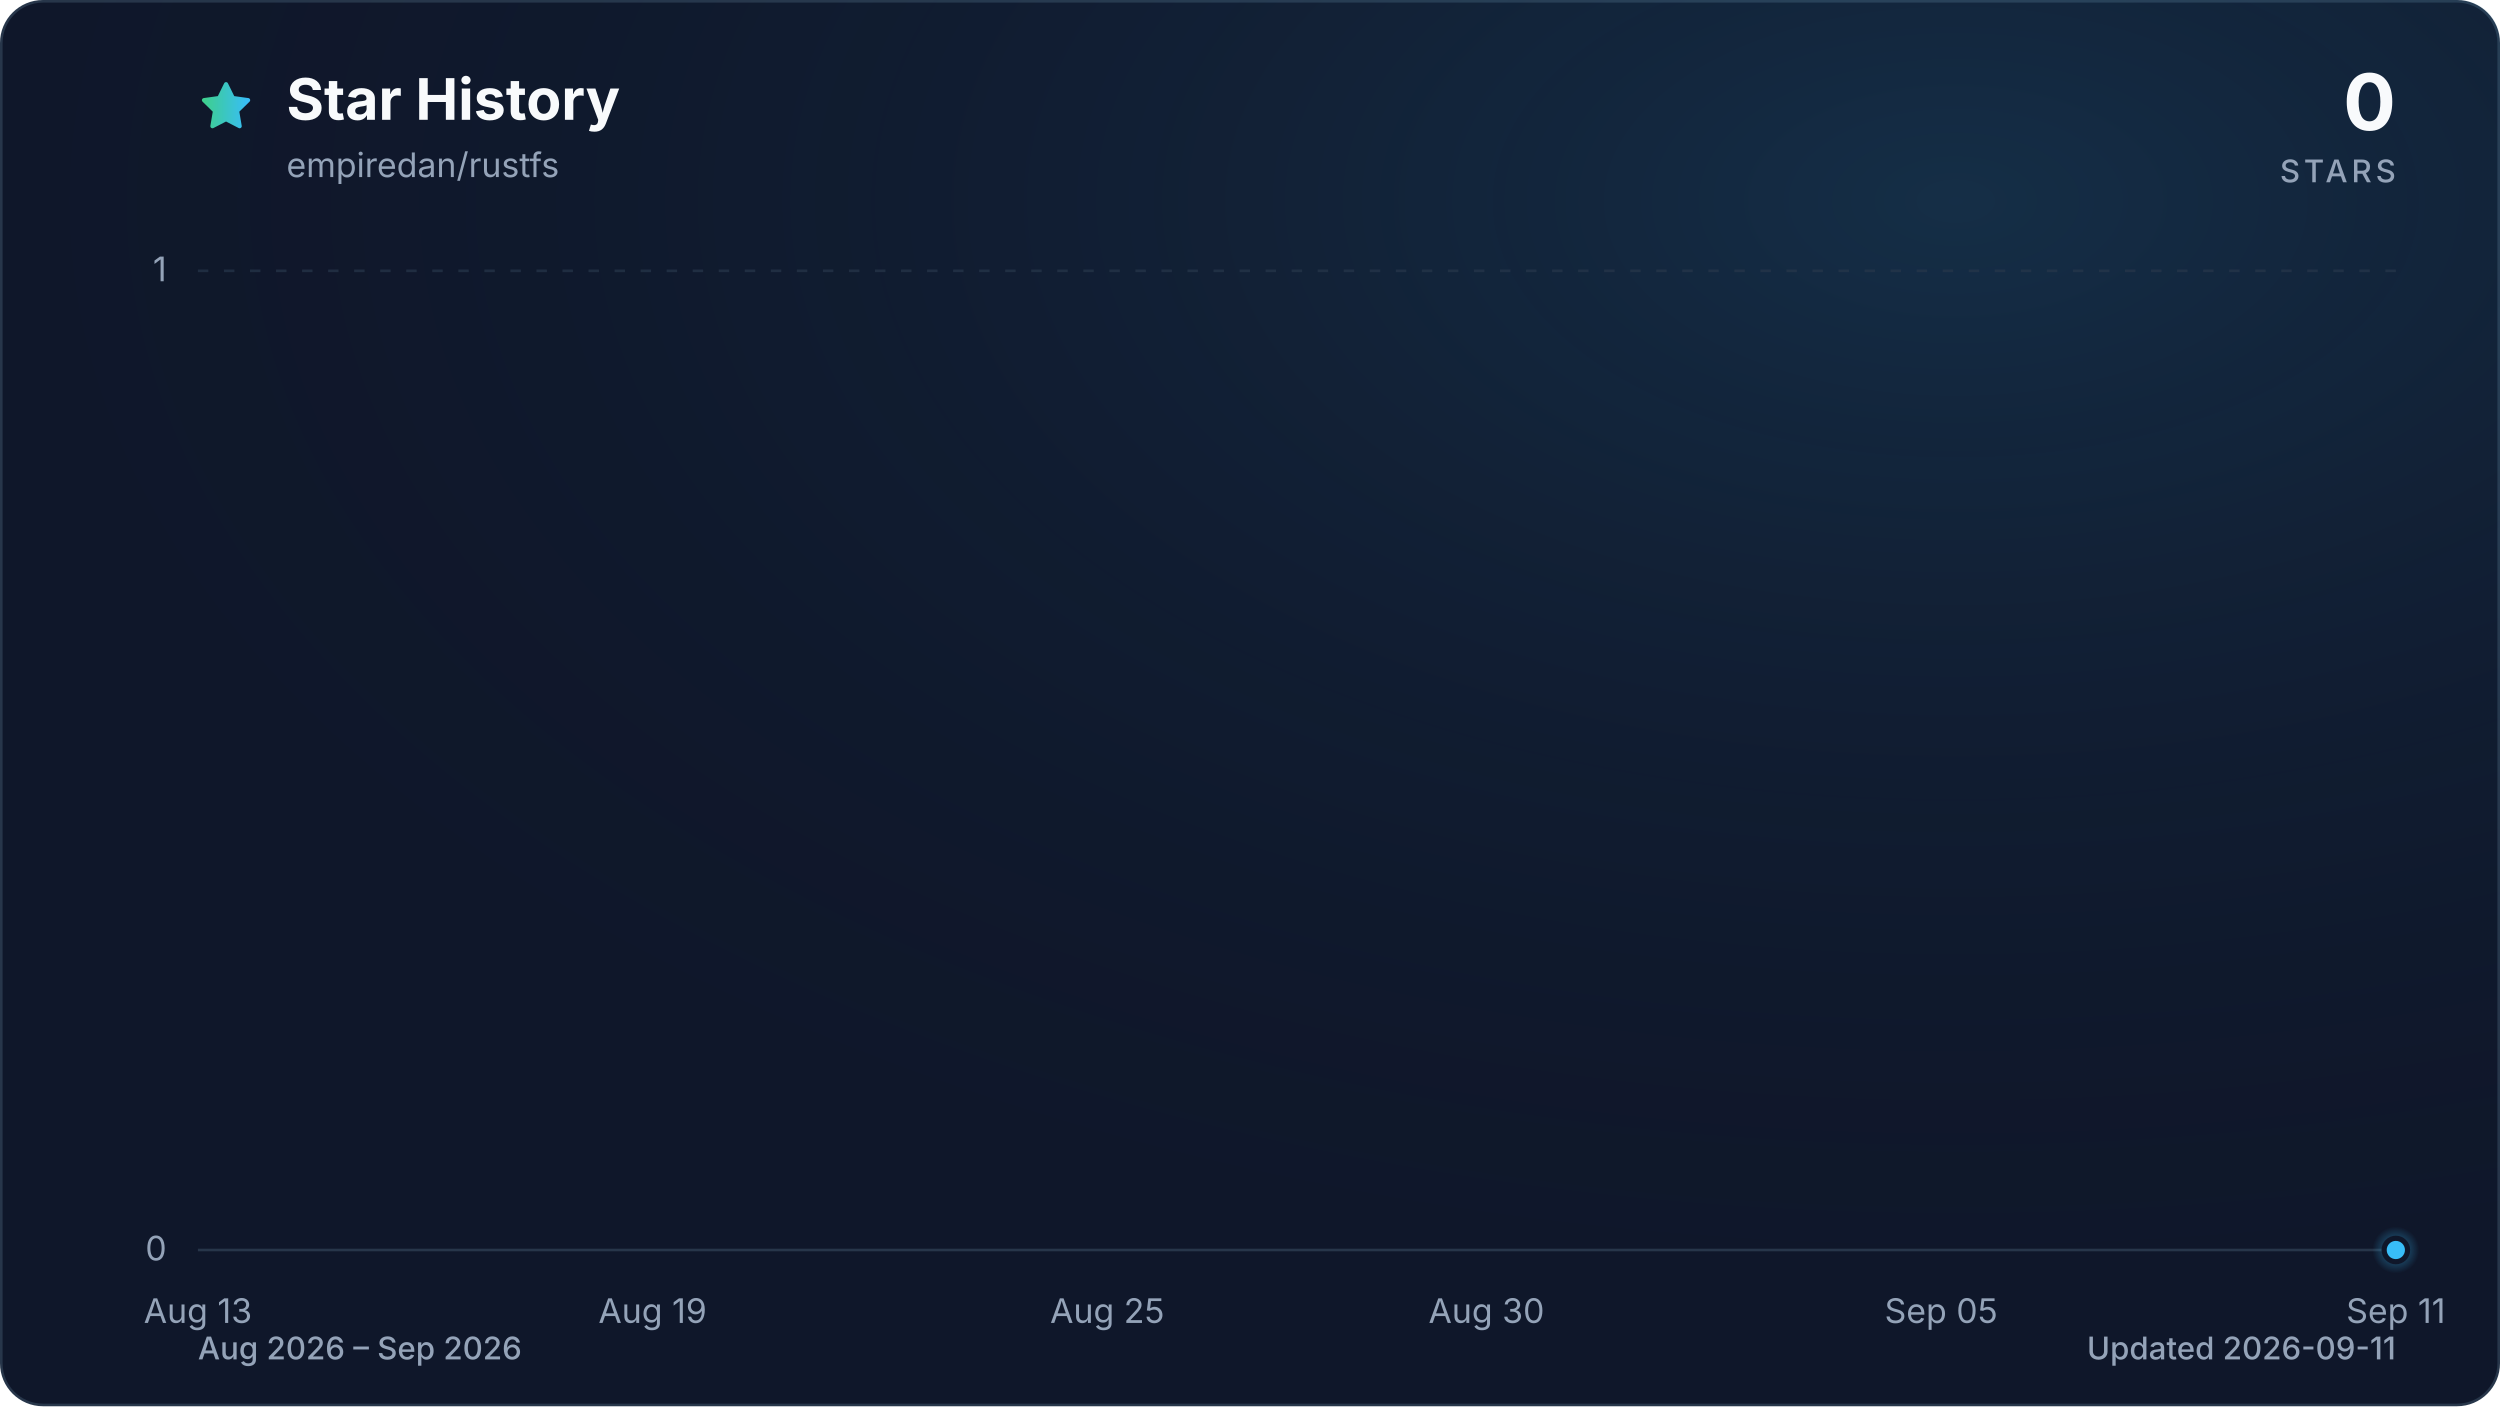
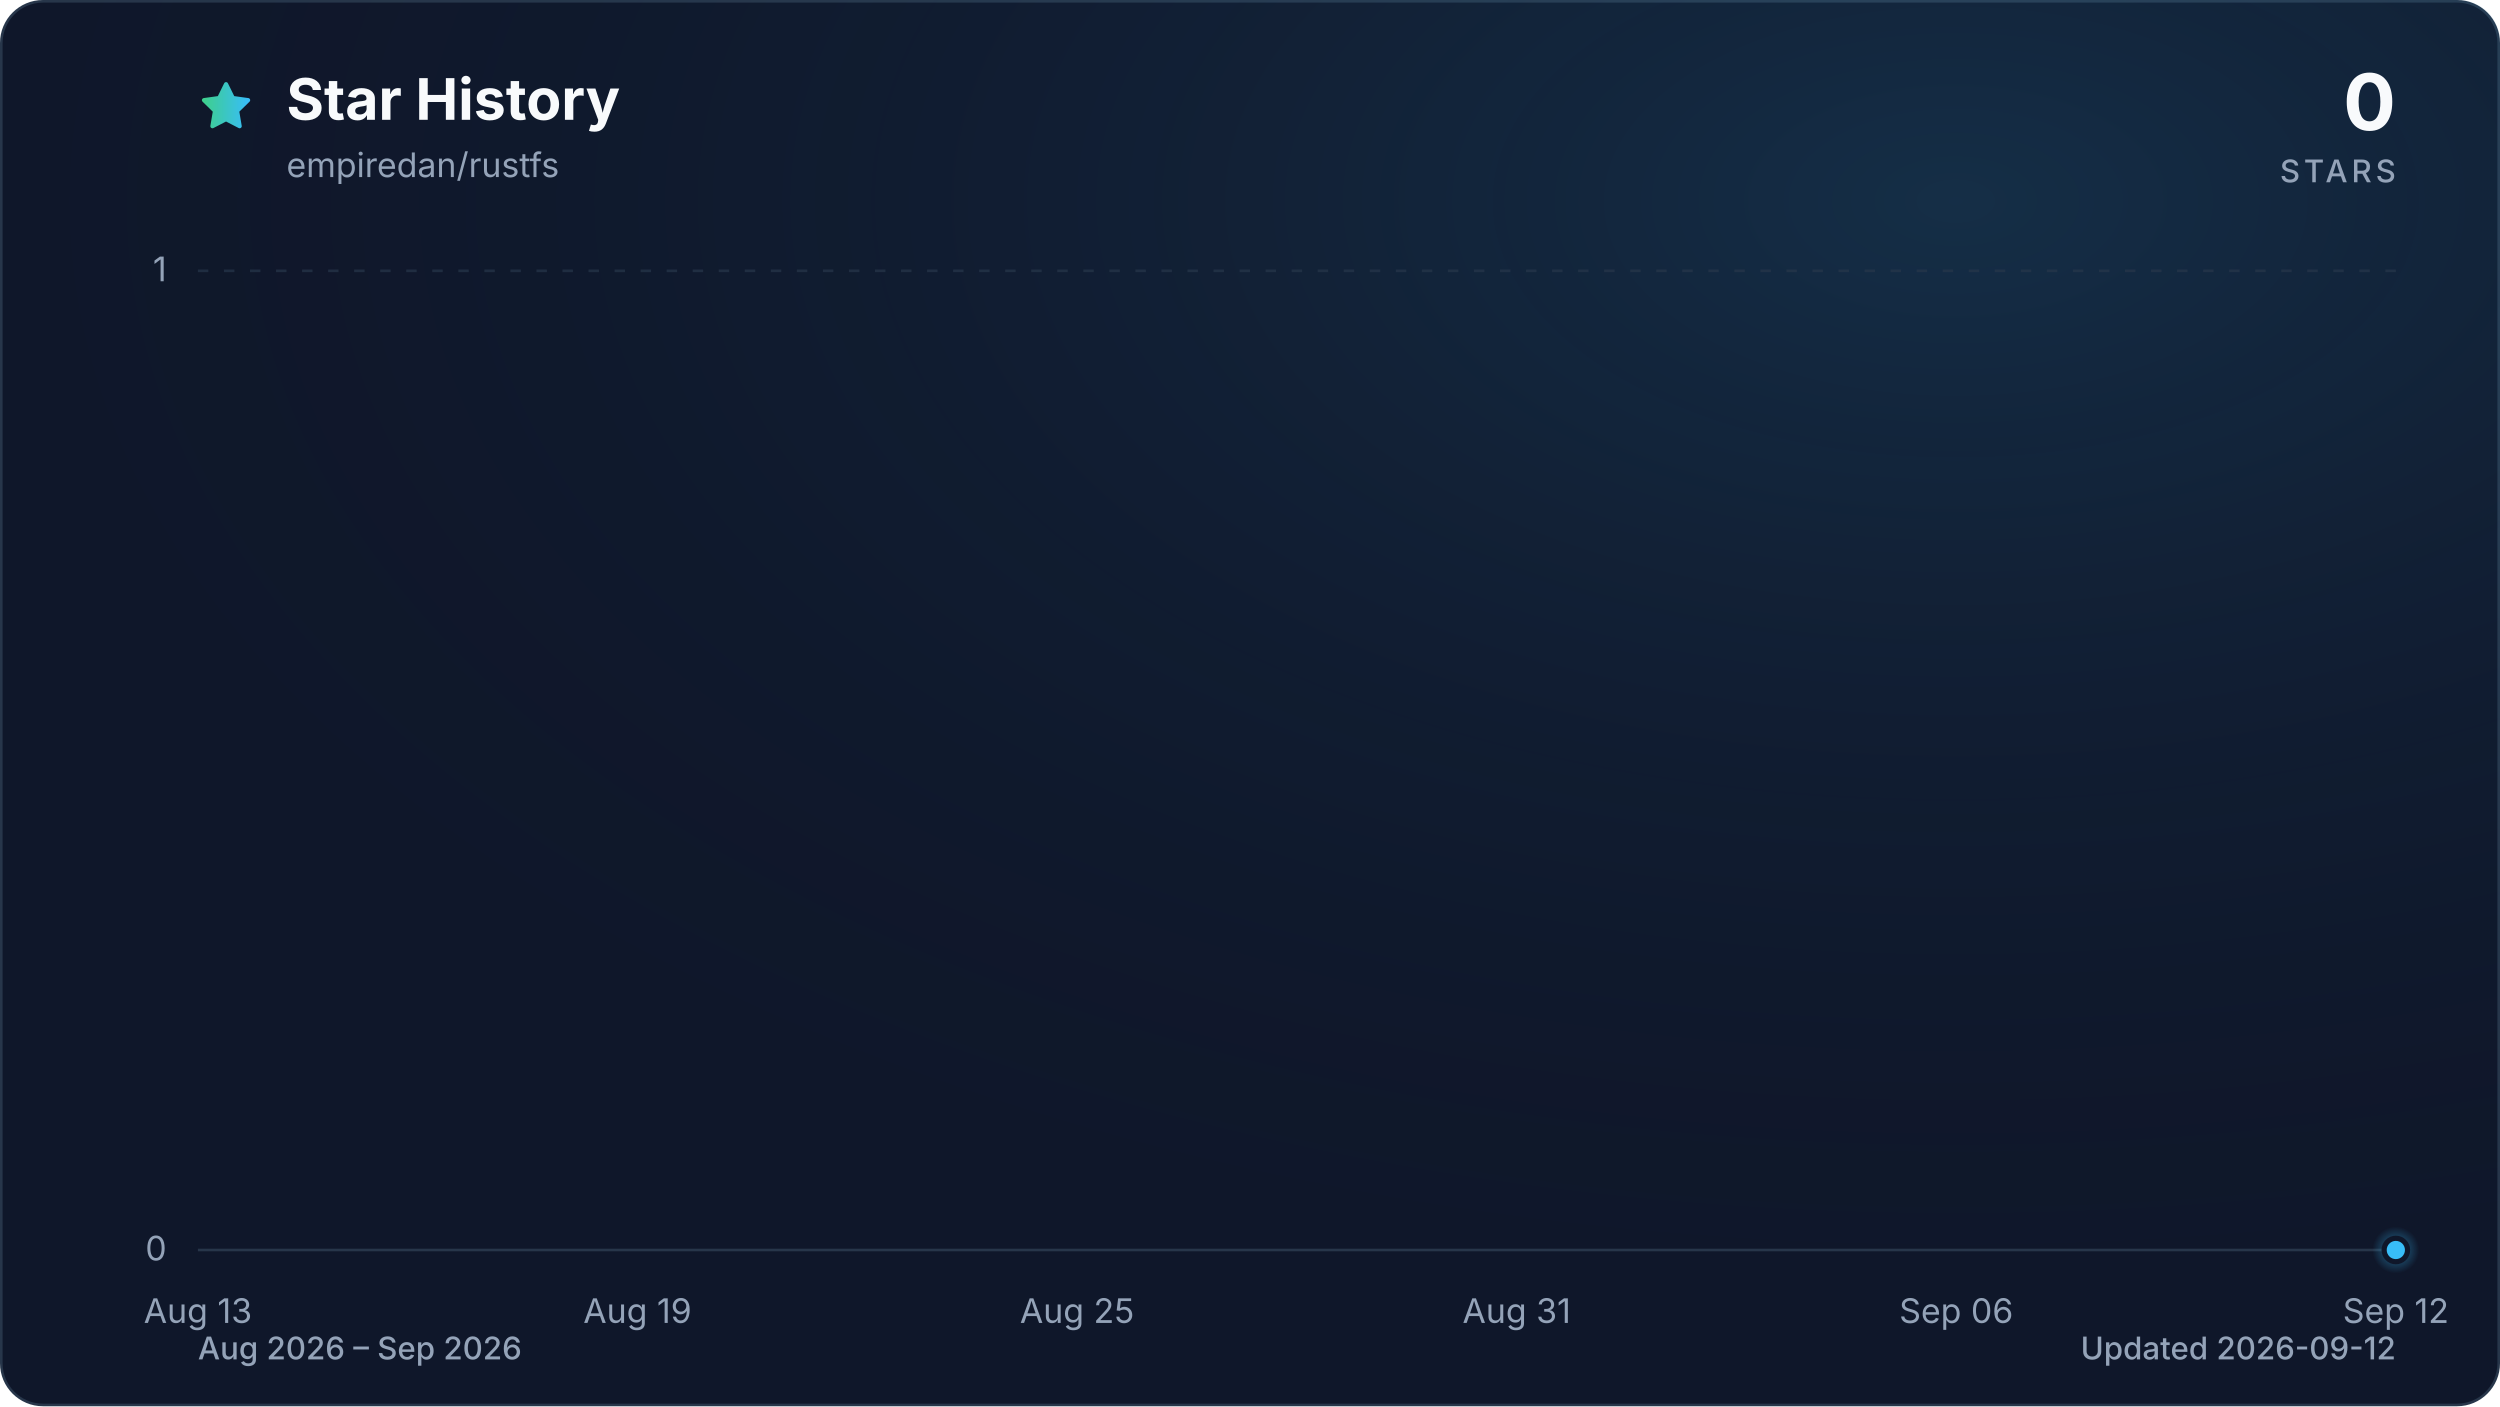
<svg xmlns="http://www.w3.org/2000/svg" viewBox="0 0 960 540" role="img" aria-labelledby="title description" data-style="gradient" data-variant="glow" data-animated="true">
  <defs>
    <linearGradient id="trend" x1="0" y1="0" x2="1" y2="0">
      <stop offset="0%" stop-color="#3ecf8e" />
      <stop offset="100%" stop-color="#38bdf8" />
    </linearGradient>
    <linearGradient id="area" x1="0" y1="0" x2="0" y2="1">
      <stop offset="0%" stop-color="#3ecf8e" stop-opacity="0.30" />
      <stop offset="55%" stop-color="#38bdf8" stop-opacity="0.10" />
      <stop offset="100%" stop-color="#38bdf8" stop-opacity="0.01" />
    </linearGradient>
    <radialGradient id="marker-halo" cx="50%" cy="50%" r="50%">
      <stop offset="0%" stop-color="#38bdf8" stop-opacity="0.55" />
      <stop offset="100%" stop-color="#38bdf8" stop-opacity="0" />
    </radialGradient>
    <radialGradient id="surface-glow" cx="78%" cy="14%" r="80%">
      <stop offset="0%" stop-color="#38bdf8" stop-opacity="0.14" />
      <stop offset="100%" stop-color="#0f172a" stop-opacity="0" />
    </radialGradient>
    <filter id="trend-glow" x="-20%" y="-20%" width="140%" height="140%">
      <feGaussianBlur stdDeviation="7" />
    </filter>
  </defs>
  <style>
.trend-enter{transform-box:fill-box;transform-origin:center;animation:trend-enter 520ms cubic-bezier(0.16,1,0.3,1)}
.marker-enter{transform-box:fill-box;transform-origin:center;animation:marker-enter 320ms cubic-bezier(0.16,1,0.3,1) 200ms both}
.marker-pulse{transform-box:fill-box;transform-origin:center;animation:marker-pulse 2.6s ease-out infinite}
@keyframes trend-enter{from{opacity:.35;transform:translateY(10px)}to{opacity:1;transform:translateY(0)}}
@keyframes marker-enter{from{opacity:0;transform:scale(.4)}to{opacity:1;transform:scale(1)}}
@keyframes marker-pulse{0%{opacity:.5;transform:scale(.7)}70%,100%{opacity:0;transform:scale(2.1)}}
@media (prefers-reduced-motion:reduce){.trend-enter,.marker-enter,.marker-pulse{animation:none!important}}
@media (prefers-reduced-motion:reduce){.marker-pulse{opacity:0}}
</style>
  <rect x="0.5" y="0.5" width="959" height="539" fill="#0f172a" stroke="#27364a" stroke-width="1" rx="16" />
  <rect width="960" height="540" fill="url(#surface-glow)" rx="16" />
  <path d="M12 2.6l2.9 5.9 6.5.9-4.7 4.6 1.1 6.5-5.8-3-5.8 3 1.1-6.5-4.7-4.6 6.5-.9L12 2.6Z" transform="translate(76 30) scale(.9)" fill="url(#trend)" stroke="url(#trend)" stroke-width="1.8" stroke-linejoin="round" aria-hidden="true" />
  <text x="110" y="46" fill="#f8fafc" font-family="ui-sans-serif, system-ui, -apple-system, BlinkMacSystemFont, 'Segoe UI', sans-serif" font-size="22" font-weight="700">Star History</text>
  <text x="110" y="68" fill="#94a3b8" font-family="ui-sans-serif, system-ui, -apple-system, BlinkMacSystemFont, 'Segoe UI', sans-serif" font-size="13">empiredan/rustfs</text>
  <text x="920" y="50" fill="#f8fafc" font-family="ui-sans-serif, system-ui, -apple-system, BlinkMacSystemFont, 'Segoe UI', sans-serif" font-size="30" font-weight="700" text-anchor="end">0</text>
  <text x="920" y="70" fill="#94a3b8" font-family="ui-sans-serif, system-ui, -apple-system, BlinkMacSystemFont, 'Segoe UI', sans-serif" font-size="12" font-weight="500" letter-spacing="1.5" text-anchor="end">STARS</text>
  <line x1="76" y1="480.0" x2="920" y2="480.0" stroke="#27364a" stroke-width="1" stroke-dasharray="0" opacity="1" />
  <text x="64" y="484.0" fill="#94a3b8" font-family="ui-sans-serif, system-ui, -apple-system, BlinkMacSystemFont, 'Segoe UI', sans-serif" font-size="13" text-anchor="end">0</text>
  <line x1="76" y1="104.0" x2="920" y2="104.0" stroke="#27364a" stroke-width="1" stroke-dasharray="4 6" opacity="0.7" />
  <text x="64" y="108.0" fill="#94a3b8" font-family="ui-sans-serif, system-ui, -apple-system, BlinkMacSystemFont, 'Segoe UI', sans-serif" font-size="13" text-anchor="end">1</text>
  <text x="76.0" y="508" fill="#94a3b8" font-family="ui-sans-serif, system-ui, -apple-system, BlinkMacSystemFont, 'Segoe UI', sans-serif" font-size="13" text-anchor="middle">Aug 13</text>
-   <text x="250.6" y="508" fill="#94a3b8" font-family="ui-sans-serif, system-ui, -apple-system, BlinkMacSystemFont, 'Segoe UI', sans-serif" font-size="13" text-anchor="middle">Aug 19</text>
-   <text x="425.2" y="508" fill="#94a3b8" font-family="ui-sans-serif, system-ui, -apple-system, BlinkMacSystemFont, 'Segoe UI', sans-serif" font-size="13" text-anchor="middle">Aug 25</text>
-   <text x="570.8" y="508" fill="#94a3b8" font-family="ui-sans-serif, system-ui, -apple-system, BlinkMacSystemFont, 'Segoe UI', sans-serif" font-size="13" text-anchor="middle">Aug 30</text>
-   <text x="745.4" y="508" fill="#94a3b8" font-family="ui-sans-serif, system-ui, -apple-system, BlinkMacSystemFont, 'Segoe UI', sans-serif" font-size="13" text-anchor="middle">Sep 05</text>
-   <text x="920.0" y="508" fill="#94a3b8" font-family="ui-sans-serif, system-ui, -apple-system, BlinkMacSystemFont, 'Segoe UI', sans-serif" font-size="13" text-anchor="middle">Sep 11</text>
+   <text x="244.8" y="508" fill="#94a3b8" font-family="ui-sans-serif, system-ui, -apple-system, BlinkMacSystemFont, 'Segoe UI', sans-serif" font-size="13" text-anchor="middle">Aug 19</text>
+   <text x="413.6" y="508" fill="#94a3b8" font-family="ui-sans-serif, system-ui, -apple-system, BlinkMacSystemFont, 'Segoe UI', sans-serif" font-size="13" text-anchor="middle">Aug 25</text>
+   <text x="582.4" y="508" fill="#94a3b8" font-family="ui-sans-serif, system-ui, -apple-system, BlinkMacSystemFont, 'Segoe UI', sans-serif" font-size="13" text-anchor="middle">Aug 31</text>
+   <text x="751.2" y="508" fill="#94a3b8" font-family="ui-sans-serif, system-ui, -apple-system, BlinkMacSystemFont, 'Segoe UI', sans-serif" font-size="13" text-anchor="middle">Sep 06</text>
+   <text x="920.0" y="508" fill="#94a3b8" font-family="ui-sans-serif, system-ui, -apple-system, BlinkMacSystemFont, 'Segoe UI', sans-serif" font-size="13" text-anchor="middle">Sep 12</text>
  <g class="trend-enter">
-     <path d="M 76.0 480.0 C 85.7 480.0, 95.4 480.0, 105.1 480.0 C 114.8 480.0, 124.5 480.0, 134.2 480.0 C 143.9 480.0, 153.6 480.0, 163.3 480.0 C 173.0 480.0, 182.7 480.0, 192.4 480.0 C 202.1 480.0, 211.8 480.0, 221.5 480.0 C 231.2 480.0, 240.9 480.0, 250.6 480.0 C 260.3 480.0, 270.0 480.0, 279.7 480.0 C 289.4 480.0, 299.1 480.0, 308.8 480.0 C 318.5 480.0, 328.2 480.0, 337.9 480.0 C 347.6 480.0, 357.3 480.0, 367.0 480.0 C 376.7 480.0, 386.4 480.0, 396.1 480.0 C 405.8 480.0, 415.5 480.0, 425.2 480.0 C 434.9 480.0, 444.6 480.0, 454.3 480.0 C 464.0 480.0, 473.7 480.0, 483.4 480.0 C 493.1 480.0, 502.9 480.0, 512.6 480.0 C 522.3 480.0, 532.0 480.0, 541.7 480.0 C 551.4 480.0, 561.1 480.0, 570.8 480.0 C 580.5 480.0, 590.2 480.0, 599.9 480.0 C 609.6 480.0, 619.3 480.0, 629.0 480.0 C 638.7 480.0, 648.4 480.0, 658.1 480.0 C 667.8 480.0, 677.5 480.0, 687.2 480.0 C 696.9 480.0, 706.6 480.0, 716.3 480.0 C 726.0 480.0, 735.7 480.0, 745.4 480.0 C 755.1 480.0, 764.8 480.0, 774.5 480.0 C 784.2 480.0, 793.9 480.0, 803.6 480.0 C 813.3 480.0, 823.0 480.0, 832.7 480.0 C 842.4 480.0, 852.1 480.0, 861.8 480.0 C 871.5 480.0, 881.2 480.0, 890.9 480.0 C 900.6 480.0, 910.3 480.0, 920.0 480.0 L 920.0 480.0 L 76.0 480.0 Z" fill="url(#area)" />
-     <path d="M 76.0 480.0 C 85.7 480.0, 95.4 480.0, 105.1 480.0 C 114.8 480.0, 124.5 480.0, 134.2 480.0 C 143.9 480.0, 153.6 480.0, 163.3 480.0 C 173.0 480.0, 182.7 480.0, 192.4 480.0 C 202.1 480.0, 211.8 480.0, 221.5 480.0 C 231.2 480.0, 240.9 480.0, 250.6 480.0 C 260.3 480.0, 270.0 480.0, 279.7 480.0 C 289.4 480.0, 299.1 480.0, 308.8 480.0 C 318.5 480.0, 328.2 480.0, 337.9 480.0 C 347.6 480.0, 357.3 480.0, 367.0 480.0 C 376.7 480.0, 386.4 480.0, 396.1 480.0 C 405.8 480.0, 415.5 480.0, 425.2 480.0 C 434.9 480.0, 444.6 480.0, 454.3 480.0 C 464.0 480.0, 473.7 480.0, 483.4 480.0 C 493.1 480.0, 502.9 480.0, 512.6 480.0 C 522.3 480.0, 532.0 480.0, 541.7 480.0 C 551.4 480.0, 561.1 480.0, 570.8 480.0 C 580.5 480.0, 590.2 480.0, 599.9 480.0 C 609.6 480.0, 619.3 480.0, 629.0 480.0 C 638.7 480.0, 648.4 480.0, 658.1 480.0 C 667.8 480.0, 677.5 480.0, 687.2 480.0 C 696.9 480.0, 706.6 480.0, 716.3 480.0 C 726.0 480.0, 735.7 480.0, 745.4 480.0 C 755.1 480.0, 764.8 480.0, 774.5 480.0 C 784.2 480.0, 793.9 480.0, 803.6 480.0 C 813.3 480.0, 823.0 480.0, 832.7 480.0 C 842.4 480.0, 852.1 480.0, 861.8 480.0 C 871.5 480.0, 881.2 480.0, 890.9 480.0 C 900.6 480.0, 910.3 480.0, 920.0 480.0" fill="none" stroke="url(#trend)" stroke-width="12" stroke-linecap="round" stroke-linejoin="round" opacity="0.16" filter="url(#trend-glow)" />
-     <path d="M 76.0 480.0 C 85.7 480.0, 95.4 480.0, 105.1 480.0 C 114.8 480.0, 124.5 480.0, 134.2 480.0 C 143.9 480.0, 153.6 480.0, 163.3 480.0 C 173.0 480.0, 182.7 480.0, 192.4 480.0 C 202.1 480.0, 211.8 480.0, 221.5 480.0 C 231.2 480.0, 240.9 480.0, 250.6 480.0 C 260.3 480.0, 270.0 480.0, 279.7 480.0 C 289.4 480.0, 299.1 480.0, 308.8 480.0 C 318.5 480.0, 328.2 480.0, 337.9 480.0 C 347.6 480.0, 357.3 480.0, 367.0 480.0 C 376.7 480.0, 386.4 480.0, 396.1 480.0 C 405.8 480.0, 415.5 480.0, 425.2 480.0 C 434.9 480.0, 444.6 480.0, 454.3 480.0 C 464.0 480.0, 473.7 480.0, 483.4 480.0 C 493.1 480.0, 502.9 480.0, 512.6 480.0 C 522.3 480.0, 532.0 480.0, 541.7 480.0 C 551.4 480.0, 561.1 480.0, 570.8 480.0 C 580.5 480.0, 590.2 480.0, 599.9 480.0 C 609.6 480.0, 619.3 480.0, 629.0 480.0 C 638.7 480.0, 648.4 480.0, 658.1 480.0 C 667.8 480.0, 677.5 480.0, 687.2 480.0 C 696.9 480.0, 706.6 480.0, 716.3 480.0 C 726.0 480.0, 735.7 480.0, 745.4 480.0 C 755.1 480.0, 764.8 480.0, 774.5 480.0 C 784.2 480.0, 793.9 480.0, 803.6 480.0 C 813.3 480.0, 823.0 480.0, 832.7 480.0 C 842.4 480.0, 852.1 480.0, 861.8 480.0 C 871.5 480.0, 881.2 480.0, 890.9 480.0 C 900.6 480.0, 910.3 480.0, 920.0 480.0" fill="none" stroke="url(#trend)" stroke-width="3" stroke-linecap="round" stroke-linejoin="round" />
+     <path d="M 76.0 480.0 C 85.4 480.0, 94.8 480.0, 104.1 480.0 C 113.5 480.0, 122.9 480.0, 132.3 480.0 C 141.6 480.0, 151.0 480.0, 160.4 480.0 C 169.8 480.0, 179.2 480.0, 188.5 480.0 C 197.9 480.0, 207.3 480.0, 216.7 480.0 C 226.0 480.0, 235.4 480.0, 244.8 480.0 C 254.2 480.0, 263.6 480.0, 272.9 480.0 C 282.3 480.0, 291.7 480.0, 301.1 480.0 C 310.4 480.0, 319.8 480.0, 329.2 480.0 C 338.6 480.0, 348.0 480.0, 357.3 480.0 C 366.7 480.0, 376.1 480.0, 385.5 480.0 C 394.8 480.0, 404.2 480.0, 413.6 480.0 C 423.0 480.0, 432.4 480.0, 441.7 480.0 C 451.1 480.0, 460.5 480.0, 469.9 480.0 C 479.2 480.0, 488.6 480.0, 498.0 480.0 C 507.4 480.0, 516.8 480.0, 526.1 480.0 C 535.5 480.0, 544.9 480.0, 554.3 480.0 C 563.6 480.0, 573.0 480.0, 582.4 480.0 C 591.8 480.0, 601.2 480.0, 610.5 480.0 C 619.9 480.0, 629.3 480.0, 638.7 480.0 C 648.0 480.0, 657.4 480.0, 666.8 480.0 C 676.2 480.0, 685.6 480.0, 694.9 480.0 C 704.3 480.0, 713.7 480.0, 723.1 480.0 C 732.4 480.0, 741.8 480.0, 751.2 480.0 C 760.6 480.0, 770.0 480.0, 779.3 480.0 C 788.7 480.0, 798.1 480.0, 807.5 480.0 C 816.8 480.0, 826.2 480.0, 835.6 480.0 C 845.0 480.0, 854.4 480.0, 863.7 480.0 C 873.1 480.0, 882.5 480.0, 891.9 480.0 C 901.2 480.0, 910.6 480.0, 920.0 480.0 L 920.0 480.0 L 76.0 480.0 Z" fill="url(#area)" />
+     <path d="M 76.0 480.0 C 85.4 480.0, 94.8 480.0, 104.1 480.0 C 113.5 480.0, 122.9 480.0, 132.3 480.0 C 141.6 480.0, 151.0 480.0, 160.4 480.0 C 169.8 480.0, 179.2 480.0, 188.5 480.0 C 197.9 480.0, 207.3 480.0, 216.7 480.0 C 226.0 480.0, 235.4 480.0, 244.8 480.0 C 254.2 480.0, 263.6 480.0, 272.9 480.0 C 282.3 480.0, 291.7 480.0, 301.1 480.0 C 310.4 480.0, 319.8 480.0, 329.2 480.0 C 338.6 480.0, 348.0 480.0, 357.3 480.0 C 366.7 480.0, 376.1 480.0, 385.5 480.0 C 394.8 480.0, 404.2 480.0, 413.6 480.0 C 423.0 480.0, 432.4 480.0, 441.7 480.0 C 451.1 480.0, 460.5 480.0, 469.9 480.0 C 479.2 480.0, 488.6 480.0, 498.0 480.0 C 507.4 480.0, 516.8 480.0, 526.1 480.0 C 535.5 480.0, 544.9 480.0, 554.3 480.0 C 563.6 480.0, 573.0 480.0, 582.4 480.0 C 591.8 480.0, 601.2 480.0, 610.5 480.0 C 619.9 480.0, 629.3 480.0, 638.7 480.0 C 648.0 480.0, 657.4 480.0, 666.8 480.0 C 676.2 480.0, 685.6 480.0, 694.9 480.0 C 704.3 480.0, 713.7 480.0, 723.1 480.0 C 732.4 480.0, 741.8 480.0, 751.2 480.0 C 760.6 480.0, 770.0 480.0, 779.3 480.0 C 788.7 480.0, 798.1 480.0, 807.5 480.0 C 816.8 480.0, 826.2 480.0, 835.6 480.0 C 845.0 480.0, 854.4 480.0, 863.7 480.0 C 873.1 480.0, 882.5 480.0, 891.9 480.0 C 901.2 480.0, 910.6 480.0, 920.0 480.0" fill="none" stroke="url(#trend)" stroke-width="12" stroke-linecap="round" stroke-linejoin="round" opacity="0.16" filter="url(#trend-glow)" />
+     <path d="M 76.0 480.0 C 85.4 480.0, 94.8 480.0, 104.1 480.0 C 113.5 480.0, 122.9 480.0, 132.3 480.0 C 141.6 480.0, 151.0 480.0, 160.4 480.0 C 169.8 480.0, 179.2 480.0, 188.5 480.0 C 197.9 480.0, 207.3 480.0, 216.7 480.0 C 226.0 480.0, 235.4 480.0, 244.8 480.0 C 254.2 480.0, 263.6 480.0, 272.9 480.0 C 282.3 480.0, 291.7 480.0, 301.1 480.0 C 310.4 480.0, 319.8 480.0, 329.2 480.0 C 338.6 480.0, 348.0 480.0, 357.3 480.0 C 366.7 480.0, 376.1 480.0, 385.5 480.0 C 394.8 480.0, 404.2 480.0, 413.6 480.0 C 423.0 480.0, 432.4 480.0, 441.7 480.0 C 451.1 480.0, 460.5 480.0, 469.9 480.0 C 479.2 480.0, 488.6 480.0, 498.0 480.0 C 507.4 480.0, 516.8 480.0, 526.1 480.0 C 535.5 480.0, 544.9 480.0, 554.3 480.0 C 563.6 480.0, 573.0 480.0, 582.4 480.0 C 591.8 480.0, 601.2 480.0, 610.5 480.0 C 619.9 480.0, 629.3 480.0, 638.7 480.0 C 648.0 480.0, 657.4 480.0, 666.8 480.0 C 676.2 480.0, 685.6 480.0, 694.9 480.0 C 704.3 480.0, 713.7 480.0, 723.1 480.0 C 732.4 480.0, 741.8 480.0, 751.2 480.0 C 760.6 480.0, 770.0 480.0, 779.3 480.0 C 788.7 480.0, 798.1 480.0, 807.5 480.0 C 816.8 480.0, 826.2 480.0, 835.6 480.0 C 845.0 480.0, 854.4 480.0, 863.7 480.0 C 873.1 480.0, 882.5 480.0, 891.9 480.0 C 901.2 480.0, 910.6 480.0, 920.0 480.0" fill="none" stroke="url(#trend)" stroke-width="3" stroke-linecap="round" stroke-linejoin="round" />
  </g>
  <g class="marker-enter">
    <circle class="marker-pulse" cx="920.0" cy="480.0" r="9" fill="url(#marker-halo)" />
    <circle cx="920.0" cy="480.0" r="4.5" fill="#38bdf8" stroke="#0f172a" stroke-width="2" />
  </g>
  <text x="76" y="522" fill="#94a3b8" font-family="ui-sans-serif, system-ui, -apple-system, BlinkMacSystemFont, 'Segoe UI', sans-serif" font-size="12" font-weight="500">Aug 2026 – Sep 2026</text>
-   <text x="920" y="522" fill="#94a3b8" font-family="ui-sans-serif, system-ui, -apple-system, BlinkMacSystemFont, 'Segoe UI', sans-serif" font-size="12" font-weight="500" text-anchor="end">Updated 2026-09-11</text>
+   <text x="920" y="522" fill="#94a3b8" font-family="ui-sans-serif, system-ui, -apple-system, BlinkMacSystemFont, 'Segoe UI', sans-serif" font-size="12" font-weight="500" text-anchor="end">Updated 2026-09-12</text>
</svg>
